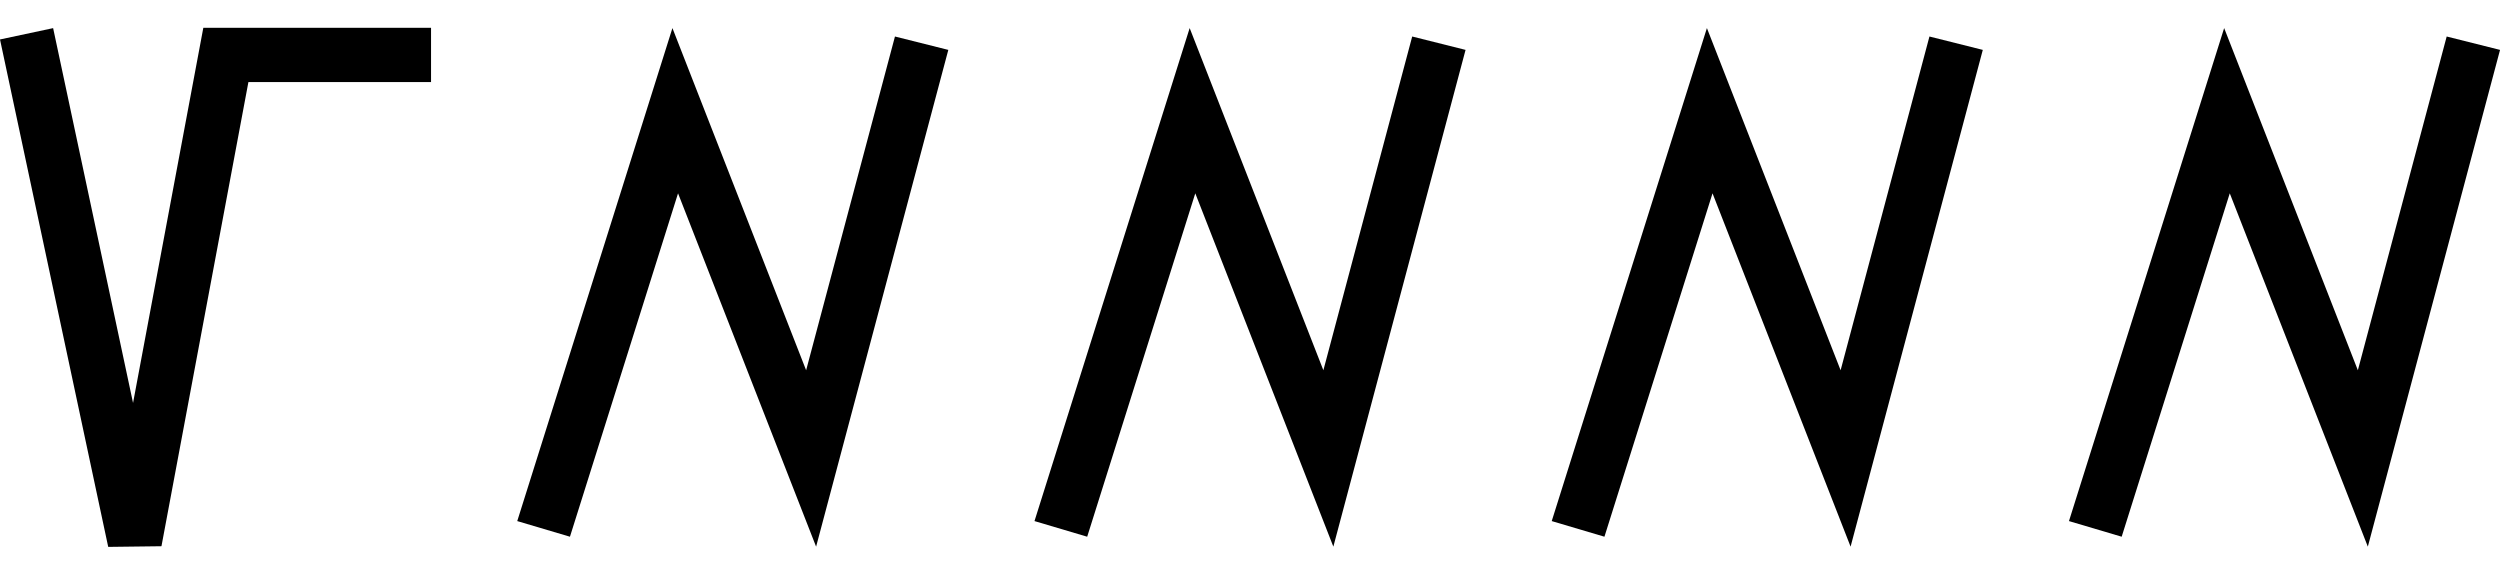
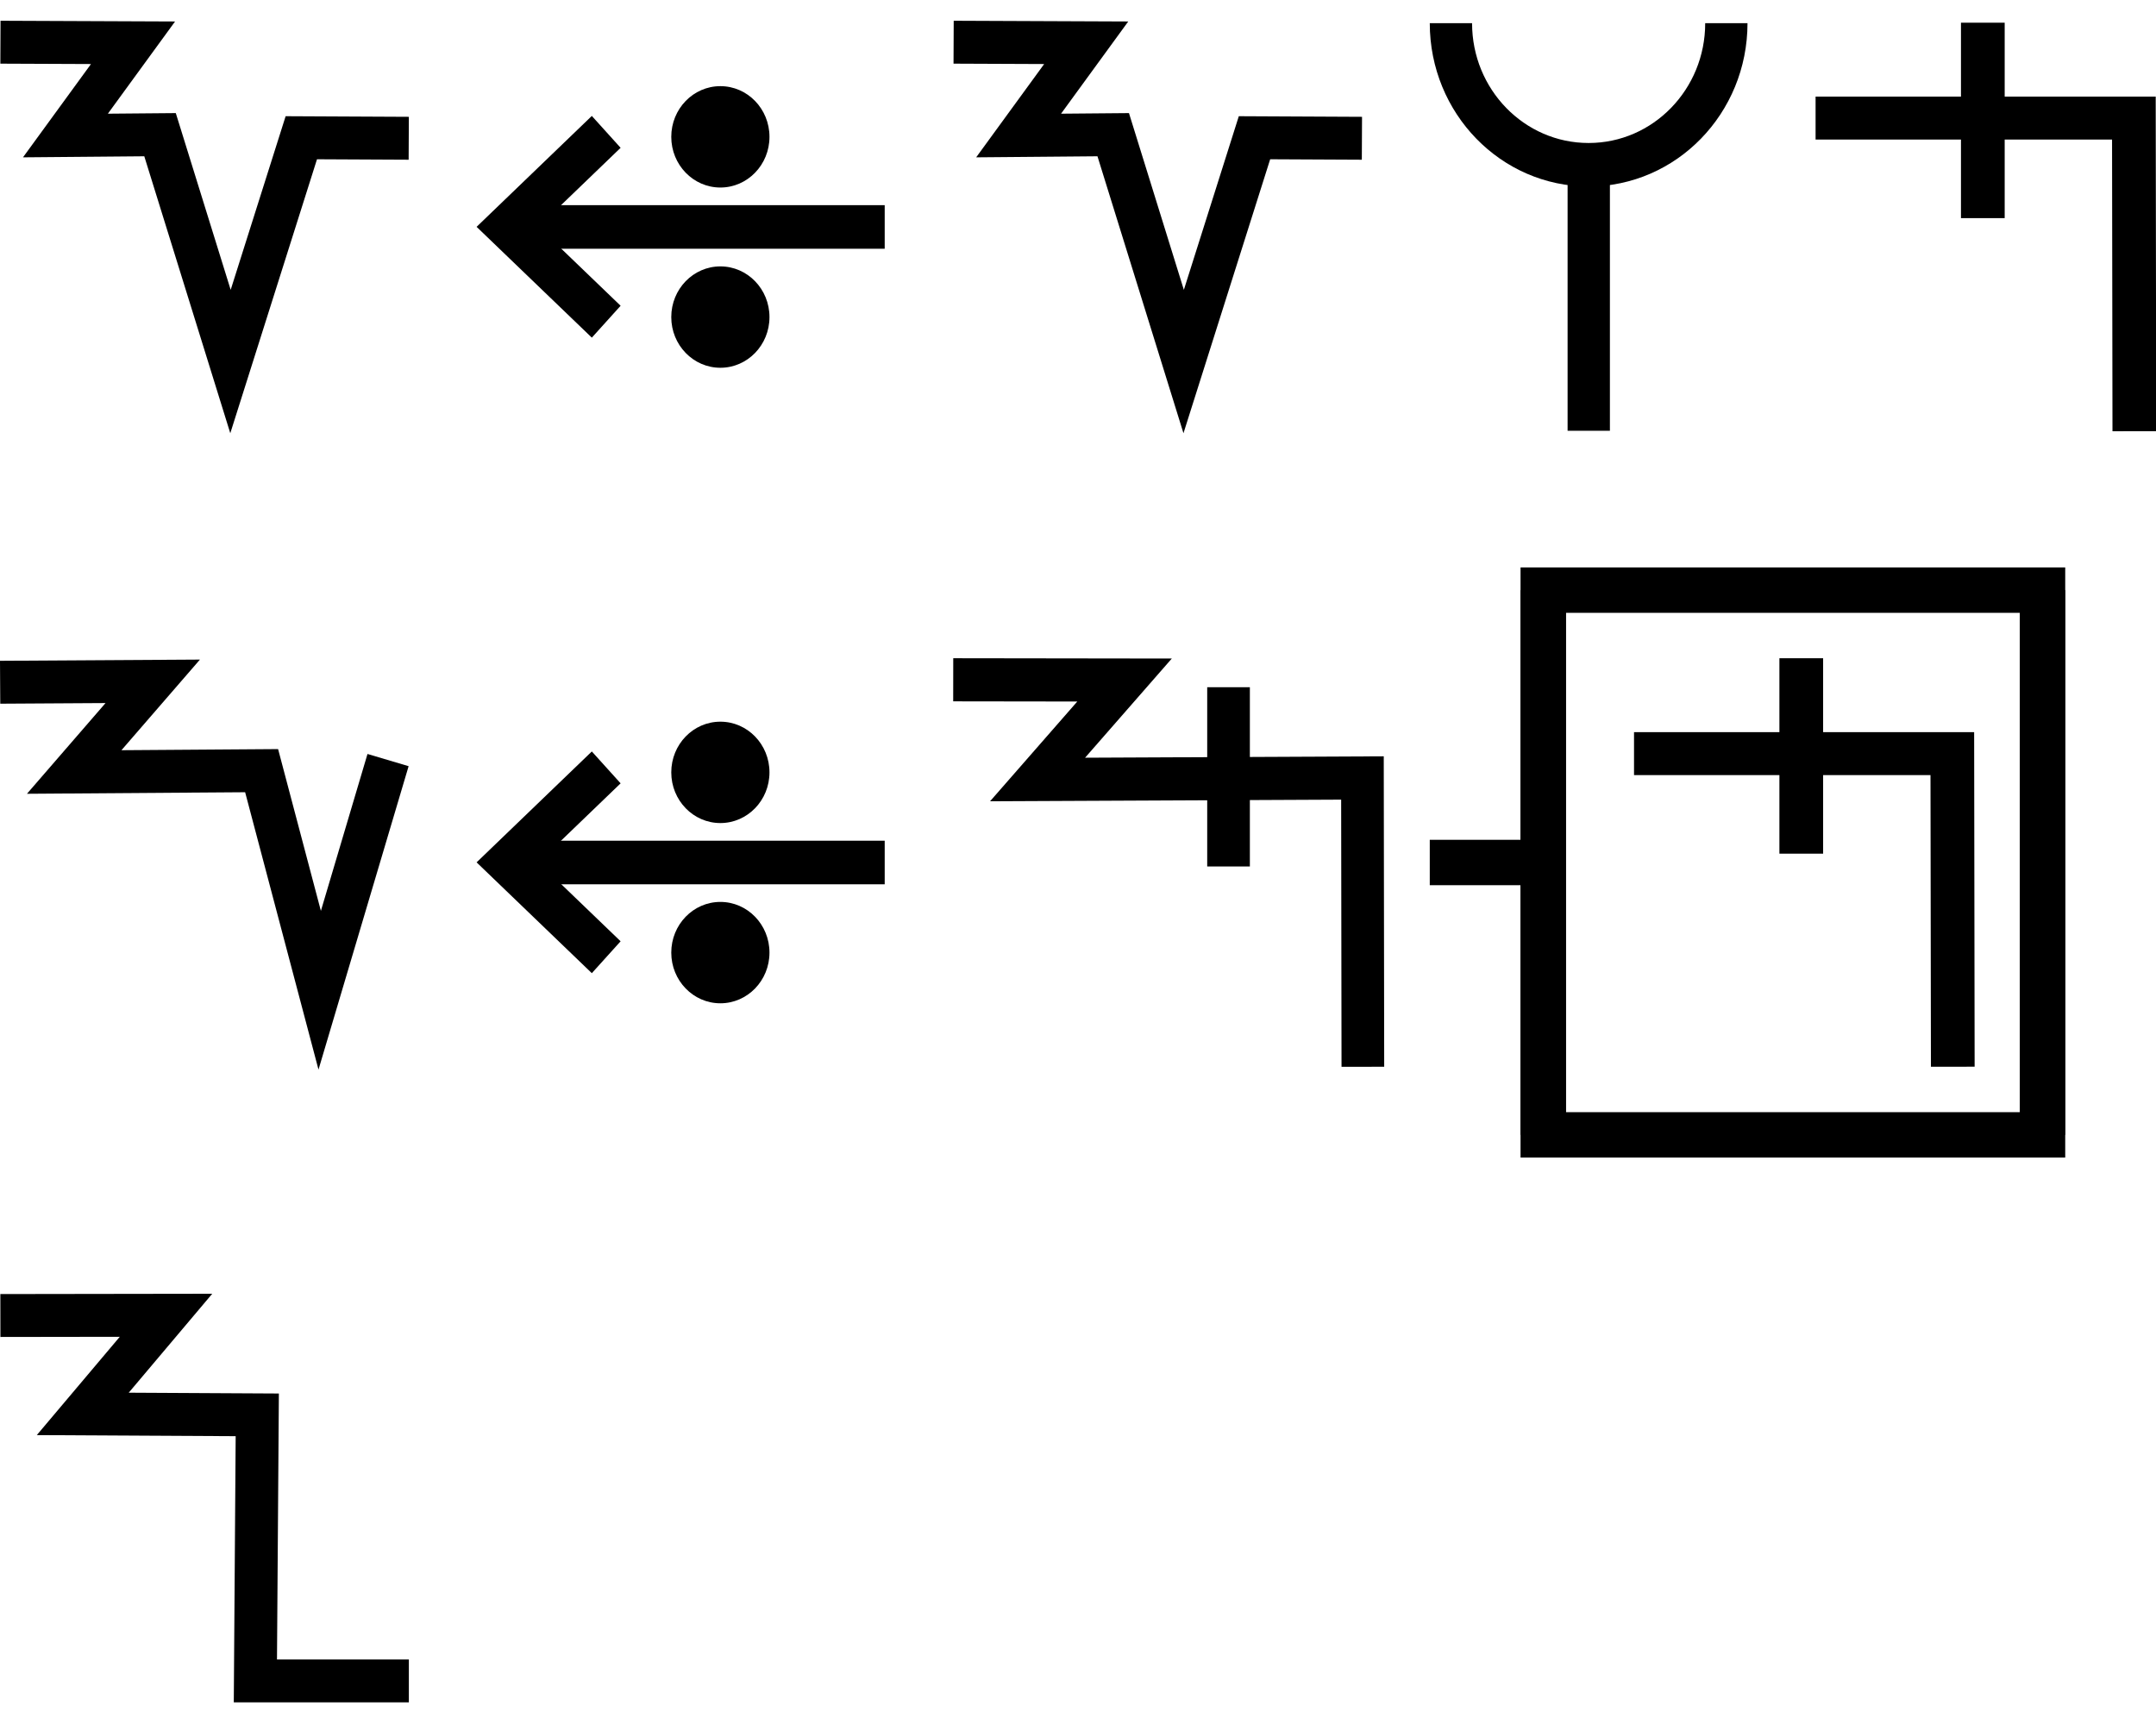
- <svg xmlns="http://www.w3.org/2000/svg" width="87" height="20" viewBox="0 0 87 20" version="1.1" id="svg3807">
-   <g id="layer L1" transform="translate(0,10)">
+ <svg xmlns="http://www.w3.org/2000/svg" width="95" height="76" viewBox="0 0 95 76" version="1.1" id="svg3807">
+   <g id="layer L1" transform="translate(0,38)">
    <g transform="translate(0,0)">
-       <g transform="translate(0,0)">
-         <g id="layer1" transform="translate(0,-291.7083)">
-           <g transform="matrix(1.172932,0,0,-0.9520283,-583.8196,-1486.07)" id="g10351" style="stroke-width:1.788;stroke-miterlimit:4;stroke-dasharray:none">
-             <g transform="matrix(0.9094024,0,0,1.120415,45.09442,226.1223)" id="g10351-0" style="stroke-width:1.789;stroke-miterlimit:4;stroke-dasharray:none">
-               <g id="g2601" transform="matrix(0.8925618,0,0,0.8925266,53.47671,-202.8362)" style="stroke-width:2.005">
-                 <g transform="matrix(-1.120371,0,0,1.120415,1114.52,239.3698)" id="g10356">
-                   <path style="fill:none;fill-rule:evenodd;stroke:#000000;stroke-width:1.772;stroke-linecap:butt;stroke-linejoin:miter;stroke-miterlimit:4;stroke-dasharray:none;stroke-opacity:1" d="m 549.644,-1871.022 -3.53,-16.555 -2.972,15.865 h -6.694" id="path4186-6-7-94-7-8-3-4-9-6-9-9-8-7-3-2" />
+       <g transform="translate(0,-38)">
+         <g id="layer L1" transform="translate(0,10)">
+           <g transform="translate(0,0)">
+             <g id="layer1" transform="translate(0,-291.7083)">
+               <g transform="matrix(1.172932,0,0,-0.9520283,-583.8196,-1486.07)" id="g10351" style="stroke-width:1.788;stroke-miterlimit:4;stroke-dasharray:none">
+                 <g transform="matrix(0.9094024,0,0,1.120415,45.09442,226.1223)" id="g10351-0" style="stroke-width:1.789;stroke-miterlimit:4;stroke-dasharray:none">
+                   <g id="g2601" transform="matrix(0.8925618,0,0,0.8925266,53.47671,-202.8362)" style="stroke-width:2.005">
+                     <g transform="matrix(0.9161032,0,0,-0.9078513,101.9969,-4745.411)" id="g14246" style="stroke-width:2.177;stroke-miterlimit:4;stroke-dasharray:none">
+                       <g transform="matrix(1.222974,0,0,1.234139,-146.3597,738.2648)" id="g14253">
+                         <g transform="translate(-39.3611,1.9848)" id="g14264" style="stroke-width:1.772;stroke-miterlimit:4;stroke-dasharray:none">
+                           <g id="g10359-10-8" transform="matrix(1,0,0,-1,-52.73343,-5050.882)" style="stroke-width:1.772;stroke-miterlimit:4;stroke-dasharray:none">
+                             <g transform="matrix(1,0,0,-1,9.453375,-5051.509)" id="g14371">
+                               <g id="g10364-8-3" transform="matrix(1,0,0,-1,-48.16121,-5051.049)" />
+                               <path style="fill:none;fill-rule:evenodd;stroke:#000000;stroke-width:1.772;stroke-linecap:butt;stroke-linejoin:miter;stroke-miterlimit:4;stroke-dasharray:none;stroke-opacity:1" d="m 555.563,-3178.201 5.477,0.023 -2.792,3.831 3.908,-0.034 2.91,9.37 2.926,-9.244 4.438,0.022" id="path4176-9-6-97-2-7-8" />
+                             </g>
+                           </g>
+                         </g>
+                       </g>
+                     </g>
+                   </g>
+                 </g>
+               </g>
+             </g>
+           </g>
+           <g transform="translate(21,0)">
+             <g id="layer1" transform="translate(0,-291.7083)">
+               <g transform="matrix(1.172932,0,0,-0.9520283,-583.8196,-1486.07)" id="g10351" style="stroke-width:1.788;stroke-miterlimit:4;stroke-dasharray:none">
+                 <g transform="matrix(0.9094024,0,0,1.120415,45.09442,226.1223)" id="g10351-0" style="stroke-width:1.789;stroke-miterlimit:4;stroke-dasharray:none">
+                   <g id="g2601" transform="matrix(0.8925618,0,0,0.8925266,53.47671,-202.8362)" style="stroke-width:2.005">
+                     <g transform="matrix(0.9161032,0,0,-0.9078513,101.9969,-4745.411)" id="g14246" style="stroke-width:2.177;stroke-miterlimit:4;stroke-dasharray:none">
+                       <g transform="matrix(1.222974,0,0,1.234139,-146.3597,738.2648)" id="g14253">
+                         <g transform="translate(-39.3611,1.9848)" id="g14264" style="stroke-width:1.772;stroke-miterlimit:4;stroke-dasharray:none">
+                           <g id="g10359-10-8" transform="matrix(1,0,0,-1,-52.73343,-5050.882)" style="stroke-width:1.772;stroke-miterlimit:4;stroke-dasharray:none">
+                             <g transform="matrix(1,0,0,-1,9.453375,-5051.509)" id="g14371">
+                               <g id="g10364-8-3" transform="matrix(1,0,0,-1,-48.16121,-5051.049)" />
+                               <g transform="translate(-27.1658,1.5491)" id="g14427">
+                                 <g id="g10367-880-7" transform="matrix(1,0,0,-1,-48.16121,-5051.049)" />
+                                 <g transform="translate(-45.4538,2.7243)" id="g14438">
+                                   <g id="g10370-7-5" transform="matrix(1,0,0,-1,-48.16121,-5051.049)" />
+                                   <g transform="translate(-30.4313,0.6037)" id="g14451">
+                                     <g id="g12601" style="stroke-width:2.605;stroke-miterlimit:4;stroke-dasharray:none" transform="matrix(0.6486516,0,0,0.7128036,230.9036,-908.8502)">
+                                       <g style="stroke-width:1.48;stroke-miterlimit:4;stroke-dasharray:none" transform="matrix(1.846011,0,0,-1.679871,592.5355,-3070.463)" id="g4509-93-8">
+                                         <g id="g20055" transform="matrix(0.8002002,0,0,0.8223537,5.468814,10.95793)" style="stroke-width:1.824">
+                                           <g id="g20314" transform="matrix(0.9998634,0,0,-1,0.00611664,131.9087)" style="stroke-width:1.824">
+                                             <g id="g22529" transform="matrix(-1,0,0,1,94.44605,-1.6809064e-6)">
+                                               <g id="g22811" transform="matrix(1,0,0,-1,0,132.1269)">
+                                                 <g id="g1305">
+                                                   <g id="g2215" transform="translate(-4.2196546e-7,9.52066)">
+                                                     <g id="layer1-6-3-56-3-8-9" transform="matrix(-0.7177191,0,0,-0.698289,-398.6905,-82.09261)" style="stroke-width:3.789;stroke-miterlimit:4;stroke-dasharray:none">
+                                                       <g transform="matrix(5.820712,0,0,5.820712,-711.3569,-666.8932)" id="g5414-3-0-2-5-3-2" style="stroke-width:3.789">
+                                                         <g transform="matrix(0.2597607,0,0,0.2597607,12.18558,38.7607)" id="g4442-6-1-3-9-93-5-0" style="stroke-width:3.789">
+                                                           <g transform="rotate(180,65.80256,172.9668)" id="g4446-6-9-0-0-1-4-6-2" style="stroke-width:3.789">
+                                                             <g transform="translate(-1.010153,-6.12405)" id="g4404-1-2-4-9-2-1-5-3" style="stroke-width:3.789">
+                                                               <g id="g2346" transform="translate(-4.876876,-21.22961)">
+                                                                 <g id="g9900-0-2-1-1-5-0-1-90" transform="matrix(-0.5723425,0,0,-0.5907145,510.7113,-1657.894)" style="stroke-width:2.931;stroke-miterlimit:4;stroke-dasharray:none">
+                                                                   <g id="g9907-1-4-0-2-0-3-4-7" transform="translate(354.9676,224.1529)" style="stroke-width:2.931;stroke-miterlimit:4;stroke-dasharray:none">
+                                                                     <path transform="matrix(-1,0,0,1,483.4211,17.5)" id="path4186-6-7-9-5-81-3-1-0-4-3-4-9-0-3-6" d="m 150.059,-3408.389 h 25.098" style="fill:none;fill-rule:evenodd;stroke:#000000;stroke-width:2.931;stroke-linecap:butt;stroke-linejoin:miter;stroke-miterlimit:4;stroke-dasharray:none;stroke-opacity:1" />
+                                                                     <path transform="matrix(-1,0,0,1,483.4211,17.5)" id="path4186-6-7-9-2-6-2-1-1-25-5-0-7-9-3-7-6" d="m 169.392,-3402.017 6.849,-6.381 -6.849,-6.386" style="fill:none;fill-rule:evenodd;stroke:#000000;stroke-width:2.931;stroke-linecap:butt;stroke-linejoin:miter;stroke-miterlimit:4;stroke-dasharray:none;stroke-opacity:1" />
+                                                                     <g id="g9894-1-9-0-8-8-3-2-8" transform="translate(-20.07522,-17.19303)" style="stroke-width:2.931;stroke-miterlimit:4;stroke-dasharray:none">
+                                                                       <circle r="3.409" cy="-3379.757" cx="342.029" id="path3355-3-8-24-5-2-6-9-5-3-0-0-1-0-6-3-3-3-4-3-1-7-3-8-9-3-4-6-6-5-2-2-9-1-4-6-0-7-7-77" style="fill:#000000;fill-opacity:1;fill-rule:evenodd;stroke:none;stroke-width:2.931;stroke-linecap:butt;stroke-linejoin:miter;stroke-miterlimit:4;stroke-dasharray:none;stroke-opacity:1" />
+                                                                       <circle r="3.409" cy="-3367.635" cx="342.029" id="path3355-3-8-9-3-1-1-1-5-5-4-2-3-8-4-5-1-2-1-9-6-2-0-9-8-5-3-9-0-79-0-6-19-7-2-5-3-2-9-3-6" style="fill:#000000;fill-opacity:1;fill-rule:evenodd;stroke:none;stroke-width:2.931;stroke-linecap:butt;stroke-linejoin:miter;stroke-miterlimit:4;stroke-dasharray:none;stroke-opacity:1" />
+                                                                     </g>
+                                                                   </g>
+                                                                 </g>
+                                                               </g>
+                                                             </g>
+                                                           </g>
+                                                         </g>
+                                                       </g>
+                                                     </g>
+                                                   </g>
+                                                 </g>
+                                               </g>
+                                             </g>
+                                           </g>
+                                         </g>
+                                       </g>
+                                     </g>
+                                   </g>
+                                 </g>
+                               </g>
+                             </g>
+                           </g>
+                         </g>
+                       </g>
+                     </g>
+                   </g>
+                 </g>
+               </g>
+             </g>
+           </g>
+           <g transform="translate(42,0)">
+             <g id="layer1" transform="translate(0,-291.7083)">
+               <g transform="matrix(1.172932,0,0,-0.9520283,-583.8196,-1486.07)" id="g10351" style="stroke-width:1.788;stroke-miterlimit:4;stroke-dasharray:none">
+                 <g transform="matrix(0.9094024,0,0,1.120415,45.09442,226.1223)" id="g10351-0" style="stroke-width:1.789;stroke-miterlimit:4;stroke-dasharray:none">
+                   <g id="g2601" transform="matrix(0.8925618,0,0,0.8925266,53.47671,-202.8362)" style="stroke-width:2.005">
+                     <g transform="matrix(0.9161032,0,0,-0.9078513,101.9969,-4745.411)" id="g14246" style="stroke-width:2.177;stroke-miterlimit:4;stroke-dasharray:none">
+                       <g transform="matrix(1.222974,0,0,1.234139,-146.3597,738.2648)" id="g14253">
+                         <g transform="translate(-39.3611,1.9848)" id="g14264" style="stroke-width:1.772;stroke-miterlimit:4;stroke-dasharray:none">
+                           <g id="g10359-10-8" transform="matrix(1,0,0,-1,-52.73343,-5050.882)" style="stroke-width:1.772;stroke-miterlimit:4;stroke-dasharray:none">
+                             <g transform="matrix(1,0,0,-1,9.453375,-5051.509)" id="g14371">
+                               <g id="g10364-8-3" transform="matrix(1,0,0,-1,-48.16121,-5051.049)" />
+                               <path style="fill:none;fill-rule:evenodd;stroke:#000000;stroke-width:1.772;stroke-linecap:butt;stroke-linejoin:miter;stroke-miterlimit:4;stroke-dasharray:none;stroke-opacity:1" d="m 555.563,-3178.201 5.477,0.023 -2.792,3.831 3.908,-0.034 2.91,9.37 2.926,-9.244 4.438,0.022" id="path4176-9-6-97-2-7-8" />
+                             </g>
+                           </g>
+                         </g>
+                       </g>
+                     </g>
+                   </g>
+                 </g>
+               </g>
+             </g>
+           </g>
+           <g transform="translate(63,0)">
+             <g id="layer1" transform="translate(0,-291.7083)">
+               <g transform="matrix(1.172932,0,0,-0.9520283,-583.8196,-1486.07)" id="g10351" style="stroke-width:1.788;stroke-miterlimit:4;stroke-dasharray:none">
+                 <g transform="matrix(0.9094024,0,0,1.120415,45.09442,226.1223)" id="g10351-0" style="stroke-width:1.789;stroke-miterlimit:4;stroke-dasharray:none">
+                   <g id="g2601" transform="matrix(0.8925618,0,0,0.8925266,53.47671,-202.8362)" style="stroke-width:2.005">
+                     <g transform="matrix(0.9161032,0,0,-0.9078513,101.9969,-4745.411)" id="g14246" style="stroke-width:2.177;stroke-miterlimit:4;stroke-dasharray:none">
+                       <g transform="matrix(1.222974,0,0,1.234139,-146.3597,738.2648)" id="g14253">
+                         <g transform="translate(-39.3611,1.9848)" id="g14264" style="stroke-width:1.772;stroke-miterlimit:4;stroke-dasharray:none">
+                           <g id="g10359-10-8" transform="matrix(1,0,0,-1,-52.73343,-5050.882)" style="stroke-width:1.772;stroke-miterlimit:4;stroke-dasharray:none">
+                             <g transform="matrix(1,0,0,-1,9.453375,-5051.509)" id="g14371">
+                               <g id="g10364-8-3" transform="matrix(1,0,0,-1,-48.16121,-5051.049)" />
+                               <g transform="translate(-27.1658,1.5491)" id="g14427">
+                                 <g id="g10367-880-7" transform="matrix(1,0,0,-1,-48.16121,-5051.049)" />
+                                 <g transform="translate(-45.4538,2.7243)" id="g14438">
+                                   <g id="g10370-7-5" transform="matrix(1,0,0,-1,-48.16121,-5051.049)" />
+                                   <g transform="translate(-30.4313,0.6037)" id="g14451">
+                                     <g id="g12601" style="stroke-width:2.605;stroke-miterlimit:4;stroke-dasharray:none" transform="matrix(0.6486516,0,0,0.7128036,230.9036,-908.8502)">
+                                       <g style="stroke-width:1.48;stroke-miterlimit:4;stroke-dasharray:none" transform="matrix(1.846011,0,0,-1.679871,592.5355,-3070.463)" id="g4509-93-8">
+                                         <g id="g20055" transform="matrix(0.8002002,0,0,0.8223537,5.468814,10.95793)" style="stroke-width:1.824">
+                                           <g id="g20314" transform="matrix(0.9998634,0,0,1,0.00611664,-0.218186)" style="stroke-width:1.824">
+                                             <path style="fill:none;fill-rule:evenodd;stroke:#000000;stroke-width:1.824;stroke-linecap:butt;stroke-linejoin:miter;stroke-miterlimit:4;stroke-dasharray:none;stroke-opacity:1" d="m 39.312,74.612 c 0,-3.279 2.658,-5.938 5.938,-5.938 3.279,0 5.938,2.658 5.938,5.938" id="path3355-7-7-8-27" />
+                                             <path style="fill:none;fill-rule:evenodd;stroke:#000000;stroke-width:1.824;stroke-linecap:butt;stroke-linejoin:miter;stroke-miterlimit:4;stroke-dasharray:none;stroke-opacity:1" d="M 45.255,57.515 V 68.398" id="path4186-6-7-5-4-9-2" />
+                                           </g>
+                                         </g>
+                                       </g>
+                                     </g>
+                                   </g>
+                                 </g>
+                               </g>
+                             </g>
+                           </g>
+                         </g>
+                       </g>
+                     </g>
+                   </g>
+                 </g>
+               </g>
+             </g>
+           </g>
+           <g transform="translate(80,0)">
+             <g transform="translate(0,0)">
+               <g id="layer1" transform="translate(0,-291.7083)">
+                 <g transform="matrix(1.172932,0,0,-0.9520283,-583.8196,-1486.07)" id="g10351" style="stroke-width:1.788;stroke-miterlimit:4;stroke-dasharray:none">
+                   <g transform="matrix(0.9094024,0,0,1.120415,45.09442,226.1223)" id="g10351-0" style="stroke-width:1.789;stroke-miterlimit:4;stroke-dasharray:none">
+                     <g id="g2601" transform="matrix(0.8925618,0,0,0.8925266,53.47671,-202.8362)" style="stroke-width:2.005">
+                       <g id="g3084" transform="matrix(1.011122,0,0,0.9932151,-7.370096,-3.208633)" style="stroke-width:2.001">
+                         <path style="fill:none;fill-rule:evenodd;stroke:#000000;stroke-width:2.001;stroke-linecap:butt;stroke-linejoin:miter;stroke-miterlimit:4;stroke-dasharray:none;stroke-opacity:1" d="m 514.148,-1885.254 -0.021,14.59 h -14.569" id="path4186-6-7-94-7-8-3-4-9-4-6-1-9-0" />
+                         <path style="fill:none;fill-rule:evenodd;stroke:#000000;stroke-width:2.001;stroke-linecap:butt;stroke-linejoin:miter;stroke-miterlimit:4;stroke-dasharray:none;stroke-opacity:1" d="m 507.213,-1875.326 v 9.106" id="path4186-6-7-94-7-8-3-4-9-4-6-7-7-6-2" />
+                       </g>
+                     </g>
+                   </g>
                </g>
              </g>
            </g>
          </g>
        </g>
-       </g>
-     </g>
-     <g transform="translate(18,0)">
-       <g transform="translate(0,0)">
-         <g id="layer1" transform="translate(0,-291.7083)">
-           <g transform="matrix(1.172932,0,0,-0.9520283,-583.8196,-1486.07)" id="g10351" style="stroke-width:1.788;stroke-miterlimit:4;stroke-dasharray:none">
-             <g transform="matrix(0.9094024,0,0,1.120415,45.09442,226.1223)" id="g10351-0" style="stroke-width:1.789;stroke-miterlimit:4;stroke-dasharray:none">
-               <g id="g2601" transform="matrix(0.8925618,0,0,0.8925266,53.47671,-202.8362)" style="stroke-width:2.005">
-                 <g id="g3084" transform="matrix(1.011122,0,0,0.9932151,-7.370096,-13.71252)" style="stroke-width:2.001">
-                   <g transform="matrix(0.8377975,0,0,0.8280196,-39.34358,-319.7406)" id="g10367" style="stroke-width:2.22;stroke-miterlimit:4;stroke-dasharray:none">
-                     <path style="fill:none;fill-rule:evenodd;stroke:#000000;stroke-width:2.378;stroke-linecap:butt;stroke-linejoin:miter;stroke-miterlimit:4;stroke-dasharray:none;stroke-opacity:1" d="m 660.685,-1855.555 -4.769,-18.457 -5.863,15.457 -5.68,-18.588" id="path4186-6-7-94-7-8-3-4-9-6-9-9-0-1-3" />
-                   </g>
-                 </g>
-               </g>
-             </g>
-           </g>
+         <g id="layer L3" transform="translate(0,38)">
+           <g transform="translate(0,0)">
+             <g id="layer1" transform="translate(0,-291.7083)">
+               <g transform="matrix(1.172932,0,0,-0.9520283,-583.8196,-1486.07)" id="g10351" style="stroke-width:1.788;stroke-miterlimit:4;stroke-dasharray:none">
+                 <g transform="matrix(0.9094024,0,0,1.120415,45.09442,226.1223)" id="g10351-0" style="stroke-width:1.789;stroke-miterlimit:4;stroke-dasharray:none">
+                   <g id="g2601" transform="matrix(0.8925618,0,0,0.8925266,53.47671,-202.8362)" style="stroke-width:2.005">
+                     <g transform="matrix(0.9161032,0,0,-0.9078513,101.9969,-4745.411)" id="g14246" style="stroke-width:2.177;stroke-miterlimit:4;stroke-dasharray:none">
+                       <g transform="matrix(1.222974,0,0,1.234139,-146.3597,738.2648)" id="g14253">
+                         <g id="g10356-8-4" transform="matrix(1,0,0,-1,-52.77486,-5050.799)">
+                           <path id="path4186-6-7-94-7-8-3-4-9-6-9-9-8-7-3-2-2-8" d="m 541.709,-1878.611 -2.824,-9.507 -2.399,9.07 -7.742,-0.055 3.244,3.745 -6.304,-0.038" style="fill:none;fill-rule:evenodd;stroke:#000000;stroke-width:1.772;stroke-linecap:butt;stroke-linejoin:miter;stroke-miterlimit:4;stroke-dasharray:none;stroke-opacity:1" />
+                         </g>
+                       </g>
+                     </g>
+                   </g>
+                 </g>
+               </g>
+             </g>
+           </g>
+           <g transform="translate(21,0)">
+             <g id="layer1" transform="translate(0,-291.7083)">
+               <g transform="matrix(1.172932,0,0,-0.9520283,-583.8196,-1486.07)" id="g10351" style="stroke-width:1.788;stroke-miterlimit:4;stroke-dasharray:none">
+                 <g transform="matrix(0.9094024,0,0,1.120415,45.09442,226.1223)" id="g10351-0" style="stroke-width:1.789;stroke-miterlimit:4;stroke-dasharray:none">
+                   <g id="g2601" transform="matrix(0.8925618,0,0,0.8925266,53.47671,-202.8362)" style="stroke-width:2.005">
+                     <g transform="matrix(0.9161032,0,0,-0.9078513,101.9969,-4745.411)" id="g14246" style="stroke-width:2.177;stroke-miterlimit:4;stroke-dasharray:none">
+                       <g transform="matrix(1.222974,0,0,1.234139,-146.3597,738.2648)" id="g14253">
+                         <g transform="translate(-39.3611,1.9848)" id="g14264" style="stroke-width:1.772;stroke-miterlimit:4;stroke-dasharray:none">
+                           <g id="g10359-10-8" transform="matrix(1,0,0,-1,-52.73343,-5050.882)" style="stroke-width:1.772;stroke-miterlimit:4;stroke-dasharray:none">
+                             <g transform="matrix(1,0,0,-1,9.453375,-5051.509)" id="g14371">
+                               <g id="g10364-8-3" transform="matrix(1,0,0,-1,-48.16121,-5051.049)" />
+                               <g transform="translate(-27.1658,1.5491)" id="g14427">
+                                 <g id="g10367-880-7" transform="matrix(1,0,0,-1,-48.16121,-5051.049)" />
+                                 <g transform="translate(-45.4538,2.7243)" id="g14438">
+                                   <g id="g10370-7-5" transform="matrix(1,0,0,-1,-48.16121,-5051.049)" />
+                                   <g transform="translate(-30.4313,0.6037)" id="g14451">
+                                     <g id="g12601" style="stroke-width:2.605;stroke-miterlimit:4;stroke-dasharray:none" transform="matrix(0.6486516,0,0,0.7128036,230.9036,-908.8502)">
+                                       <g style="stroke-width:1.48;stroke-miterlimit:4;stroke-dasharray:none" transform="matrix(1.846011,0,0,-1.679871,592.5355,-3070.463)" id="g4509-93-8">
+                                         <g id="g20055" transform="matrix(0.8002002,0,0,0.8223537,5.468814,10.95793)" style="stroke-width:1.824">
+                                           <g id="g20314" transform="matrix(0.9998634,0,0,-1,0.00611664,131.9087)" style="stroke-width:1.824">
+                                             <g id="g22529" transform="matrix(-1,0,0,1,94.44605,-1.6809064e-6)">
+                                               <g id="g22811" transform="matrix(1,0,0,-1,0,132.1269)">
+                                                 <g id="g1305">
+                                                   <g id="g2215" transform="translate(-4.2196546e-7,9.52066)">
+                                                     <g id="layer1-6-3-56-3-8-9" transform="matrix(-0.7177191,0,0,-0.698289,-398.6905,-82.09261)" style="stroke-width:3.789;stroke-miterlimit:4;stroke-dasharray:none">
+                                                       <g transform="matrix(5.820712,0,0,5.820712,-711.3569,-666.8932)" id="g5414-3-0-2-5-3-2" style="stroke-width:3.789">
+                                                         <g transform="matrix(0.2597607,0,0,0.2597607,12.18558,38.7607)" id="g4442-6-1-3-9-93-5-0" style="stroke-width:3.789">
+                                                           <g transform="rotate(180,65.80256,172.9668)" id="g4446-6-9-0-0-1-4-6-2" style="stroke-width:3.789">
+                                                             <g transform="translate(-1.010153,-6.12405)" id="g4404-1-2-4-9-2-1-5-3" style="stroke-width:3.789">
+                                                               <g id="g2346" transform="translate(-4.876876,-21.22961)">
+                                                                 <g id="g9900-0-2-1-1-5-0-1-90" transform="matrix(-0.5723425,0,0,-0.5907145,510.7113,-1657.894)" style="stroke-width:2.931;stroke-miterlimit:4;stroke-dasharray:none">
+                                                                   <g id="g9907-1-4-0-2-0-3-4-7" transform="translate(354.9676,224.1529)" style="stroke-width:2.931;stroke-miterlimit:4;stroke-dasharray:none">
+                                                                     <path transform="matrix(-1,0,0,1,483.4211,17.5)" id="path4186-6-7-9-5-81-3-1-0-4-3-4-9-0-3-6" d="m 150.059,-3408.389 h 25.098" style="fill:none;fill-rule:evenodd;stroke:#000000;stroke-width:2.931;stroke-linecap:butt;stroke-linejoin:miter;stroke-miterlimit:4;stroke-dasharray:none;stroke-opacity:1" />
+                                                                     <path transform="matrix(-1,0,0,1,483.4211,17.5)" id="path4186-6-7-9-2-6-2-1-1-25-5-0-7-9-3-7-6" d="m 169.392,-3402.017 6.849,-6.381 -6.849,-6.386" style="fill:none;fill-rule:evenodd;stroke:#000000;stroke-width:2.931;stroke-linecap:butt;stroke-linejoin:miter;stroke-miterlimit:4;stroke-dasharray:none;stroke-opacity:1" />
+                                                                     <g id="g9894-1-9-0-8-8-3-2-8" transform="translate(-20.07522,-17.19303)" style="stroke-width:2.931;stroke-miterlimit:4;stroke-dasharray:none">
+                                                                       <circle r="3.409" cy="-3379.757" cx="342.029" id="path3355-3-8-24-5-2-6-9-5-3-0-0-1-0-6-3-3-3-4-3-1-7-3-8-9-3-4-6-6-5-2-2-9-1-4-6-0-7-7-77" style="fill:#000000;fill-opacity:1;fill-rule:evenodd;stroke:none;stroke-width:2.931;stroke-linecap:butt;stroke-linejoin:miter;stroke-miterlimit:4;stroke-dasharray:none;stroke-opacity:1" />
+                                                                       <circle r="3.409" cy="-3367.635" cx="342.029" id="path3355-3-8-9-3-1-1-1-5-5-4-2-3-8-4-5-1-2-1-9-6-2-0-9-8-5-3-9-0-79-0-6-19-7-2-5-3-2-9-3-6" style="fill:#000000;fill-opacity:1;fill-rule:evenodd;stroke:none;stroke-width:2.931;stroke-linecap:butt;stroke-linejoin:miter;stroke-miterlimit:4;stroke-dasharray:none;stroke-opacity:1" />
+                                                                     </g>
+                                                                   </g>
+                                                                 </g>
+                                                               </g>
+                                                             </g>
+                                                           </g>
+                                                         </g>
+                                                       </g>
+                                                     </g>
+                                                   </g>
+                                                 </g>
+                                               </g>
+                                             </g>
+                                           </g>
+                                         </g>
+                                       </g>
+                                     </g>
+                                   </g>
+                                 </g>
+                               </g>
+                             </g>
+                           </g>
+                         </g>
+                       </g>
+                     </g>
+                   </g>
+                 </g>
+               </g>
+             </g>
+           </g>
+           <g transform="translate(42,0)">
+             <g id="layer1" transform="translate(0,-291.7083)">
+               <g transform="matrix(1.172932,0,0,-0.9520283,-583.8196,-1486.07)" id="g10351" style="stroke-width:1.788;stroke-miterlimit:4;stroke-dasharray:none">
+                 <g transform="matrix(0.9094024,0,0,1.120415,45.09442,226.1223)" id="g10351-0" style="stroke-width:1.789;stroke-miterlimit:4;stroke-dasharray:none">
+                   <g id="g2601" transform="matrix(0.8925618,0,0,0.8925266,53.47671,-202.8362)" style="stroke-width:2.005">
+                     <g transform="matrix(0.9161032,0,0,-0.9078513,101.9969,-4745.411)" id="g14246" style="stroke-width:2.177;stroke-miterlimit:4;stroke-dasharray:none">
+                       <g id="g2026" transform="matrix(0.9836948,0,0,1.003382,0.4820347,12.44281)" style="stroke-width:2.191">
+                         <g id="g10351-6-6" transform="matrix(1,0,0,-1,-52.6095,-5050.459)" style="stroke-width:2.191;stroke-miterlimit:4;stroke-dasharray:none">
+                           <path id="path4186-6-7-94-7-8-3-4-9-4-6-7-7-6-2-7-8" d="m 505.411,-1877.514 v 9.106" style="fill:none;fill-rule:evenodd;stroke:#000000;stroke-width:2.191;stroke-linecap:butt;stroke-linejoin:miter;stroke-miterlimit:4;stroke-dasharray:none;stroke-opacity:1" />
+                         </g>
+                         <path style="fill:none;fill-rule:evenodd;stroke:#000000;stroke-width:2.191;stroke-linecap:butt;stroke-linejoin:miter;stroke-miterlimit:4;stroke-dasharray:none;stroke-opacity:1" d="m 438.662,-3182.429 8.799,0.012 -4.467,5.054 16.685,-0.077 0.021,14.672" id="path4176-9-6-97-2" />
+                       </g>
+                     </g>
+                   </g>
+                 </g>
+               </g>
+             </g>
+           </g>
+           <g transform="translate(63,0)">
+             <line x1="0" y1="0" x2="5" y2="0" style="stroke:black;stroke-width:2" />
+             <g transform="translate(9,0)">
+               <g transform="translate(0,0)">
+                 <g transform="translate(0,0)">
+                   <g id="layer1" transform="translate(0,-291.7083)">
+                     <g transform="matrix(1.172932,0,0,-0.9520283,-583.8196,-1486.07)" id="g10351" style="stroke-width:1.788;stroke-miterlimit:4;stroke-dasharray:none">
+                       <g transform="matrix(0.9094024,0,0,1.120415,45.09442,226.1223)" id="g10351-0" style="stroke-width:1.789;stroke-miterlimit:4;stroke-dasharray:none">
+                         <g id="g2601" transform="matrix(0.8925618,0,0,0.8925266,53.47671,-202.8362)" style="stroke-width:2.005">
+                           <g id="g3084" transform="matrix(1.011122,0,0,0.9932151,-7.370096,-3.208633)" style="stroke-width:2.001">
+                             <path style="fill:none;fill-rule:evenodd;stroke:#000000;stroke-width:2.001;stroke-linecap:butt;stroke-linejoin:miter;stroke-miterlimit:4;stroke-dasharray:none;stroke-opacity:1" d="m 514.148,-1885.254 -0.021,14.59 h -14.569" id="path4186-6-7-94-7-8-3-4-9-4-6-1-9-0" />
+                             <path style="fill:none;fill-rule:evenodd;stroke:#000000;stroke-width:2.001;stroke-linecap:butt;stroke-linejoin:miter;stroke-miterlimit:4;stroke-dasharray:none;stroke-opacity:1" d="m 507.213,-1875.326 v 9.106" id="path4186-6-7-94-7-8-3-4-9-4-6-7-7-6-2" />
+                           </g>
+                         </g>
+                       </g>
+                     </g>
+                   </g>
+                 </g>
+               </g>
+             </g>
+             <polyline points="5,-12 5,12 27,12 27,-12 " style="fill:none;stroke:black;stroke-width:2" />
+             <polyline points="5,12 5,-12 27,-12 27,12 " style="fill:none;stroke:black;stroke-width:2" />
+           </g>
+           <g transform="translate(95,0)" />
        </g>
-       </g>
-     </g>
-     <g transform="translate(36,0)">
-       <g transform="translate(0,0)">
-         <g id="layer1" transform="translate(0,-291.7083)">
-           <g transform="matrix(1.172932,0,0,-0.9520283,-583.8196,-1486.07)" id="g10351" style="stroke-width:1.788;stroke-miterlimit:4;stroke-dasharray:none">
-             <g transform="matrix(0.9094024,0,0,1.120415,45.09442,226.1223)" id="g10351-0" style="stroke-width:1.789;stroke-miterlimit:4;stroke-dasharray:none">
-               <g id="g2601" transform="matrix(0.8925618,0,0,0.8925266,53.47671,-202.8362)" style="stroke-width:2.005">
-                 <g id="g3084" transform="matrix(1.011122,0,0,0.9932151,-7.370096,-13.71252)" style="stroke-width:2.001">
-                   <g transform="matrix(0.8377975,0,0,0.8280196,-39.34358,-319.7406)" id="g10367" style="stroke-width:2.22;stroke-miterlimit:4;stroke-dasharray:none">
-                     <path style="fill:none;fill-rule:evenodd;stroke:#000000;stroke-width:2.378;stroke-linecap:butt;stroke-linejoin:miter;stroke-miterlimit:4;stroke-dasharray:none;stroke-opacity:1" d="m 660.685,-1855.555 -4.769,-18.457 -5.863,15.457 -5.68,-18.588" id="path4186-6-7-94-7-8-3-4-9-6-9-9-0-1-3" />
-                   </g>
-                 </g>
-               </g>
-             </g>
-           </g>
-         </g>
-       </g>
-       <g transform="translate(18,0)">
-         <g id="layer1" transform="translate(0,-291.7083)">
-           <g transform="matrix(1.172932,0,0,-0.9520283,-583.8196,-1486.07)" id="g10351" style="stroke-width:1.788;stroke-miterlimit:4;stroke-dasharray:none">
-             <g transform="matrix(0.9094024,0,0,1.120415,45.09442,226.1223)" id="g10351-0" style="stroke-width:1.789;stroke-miterlimit:4;stroke-dasharray:none">
-               <g id="g2601" transform="matrix(0.8925618,0,0,0.8925266,53.47671,-202.8362)" style="stroke-width:2.005">
-                 <g id="g3084" transform="matrix(1.011122,0,0,0.9932151,-7.370096,-13.71252)" style="stroke-width:2.001">
-                   <g transform="matrix(0.8377975,0,0,0.8280196,-39.34358,-319.7406)" id="g10367" style="stroke-width:2.22;stroke-miterlimit:4;stroke-dasharray:none">
-                     <path style="fill:none;fill-rule:evenodd;stroke:#000000;stroke-width:2.378;stroke-linecap:butt;stroke-linejoin:miter;stroke-miterlimit:4;stroke-dasharray:none;stroke-opacity:1" d="m 660.685,-1855.555 -4.769,-18.457 -5.863,15.457 -5.68,-18.588" id="path4186-6-7-94-7-8-3-4-9-6-9-9-0-1-3" />
-                   </g>
-                 </g>
-               </g>
-             </g>
-           </g>
-         </g>
-       </g>
-       <g transform="translate(36,0)">
-         <g id="layer1" transform="translate(0,-291.7083)">
-           <g transform="matrix(1.172932,0,0,-0.9520283,-583.8196,-1486.07)" id="g10351" style="stroke-width:1.788;stroke-miterlimit:4;stroke-dasharray:none">
-             <g transform="matrix(0.9094024,0,0,1.120415,45.09442,226.1223)" id="g10351-0" style="stroke-width:1.789;stroke-miterlimit:4;stroke-dasharray:none">
-               <g id="g2601" transform="matrix(0.8925618,0,0,0.8925266,53.47671,-202.8362)" style="stroke-width:2.005">
-                 <g id="g3084" transform="matrix(1.011122,0,0,0.9932151,-7.370096,-13.71252)" style="stroke-width:2.001">
-                   <g transform="matrix(0.8377975,0,0,0.8280196,-39.34358,-319.7406)" id="g10367" style="stroke-width:2.22;stroke-miterlimit:4;stroke-dasharray:none">
-                     <path style="fill:none;fill-rule:evenodd;stroke:#000000;stroke-width:2.378;stroke-linecap:butt;stroke-linejoin:miter;stroke-miterlimit:4;stroke-dasharray:none;stroke-opacity:1" d="m 660.685,-1855.555 -4.769,-18.457 -5.863,15.457 -5.68,-18.588" id="path4186-6-7-94-7-8-3-4-9-6-9-9-0-1-3" />
+         <g id="layer L5" transform="translate(0,66)">
+           <g transform="translate(0,0)">
+             <g id="layer1" transform="translate(0,-291.7083)">
+               <g transform="matrix(1.172932,0,0,-0.9520283,-583.8196,-1486.07)" id="g10351" style="stroke-width:1.788;stroke-miterlimit:4;stroke-dasharray:none">
+                 <g transform="matrix(0.9094024,0,0,1.120415,45.09442,226.1223)" id="g10351-0" style="stroke-width:1.789;stroke-miterlimit:4;stroke-dasharray:none">
+                   <g id="g2601" transform="matrix(0.8925618,0,0,0.8925266,53.47671,-202.8362)" style="stroke-width:2.005">
+                     <g transform="matrix(0.9161032,0,0,-0.9078513,101.9969,-4745.411)" id="g14246" style="stroke-width:2.177;stroke-miterlimit:4;stroke-dasharray:none">
+                       <g transform="matrix(1.222974,0,0,1.234139,-146.3597,738.2648)" id="g14253">
+                         <g transform="translate(-39.3611,1.9848)" id="g14264" style="stroke-width:1.772;stroke-miterlimit:4;stroke-dasharray:none">
+                           <g id="g10359-10-8" transform="matrix(1,0,0,-1,-52.73343,-5050.882)" style="stroke-width:1.772;stroke-miterlimit:4;stroke-dasharray:none">
+                             <path id="path4186-6-7-94-7-8-3-4-0-7-9-3-9-6-6-0-7" d="m 581.888,-1888.493 h -6.34 l 0.078,10.989 -7.209,0.039 3.439,4.074 -6.842,-0.01" style="fill:none;fill-rule:evenodd;stroke:#000000;stroke-width:1.772;stroke-linecap:butt;stroke-linejoin:miter;stroke-miterlimit:4;stroke-dasharray:none;stroke-opacity:1" />
+                           </g>
+                         </g>
+                       </g>
+                     </g>
                  </g>
                </g>
              </g>
            </g>
          </g>
        </g>
      </g>
    </g>
  </g>
</svg>
